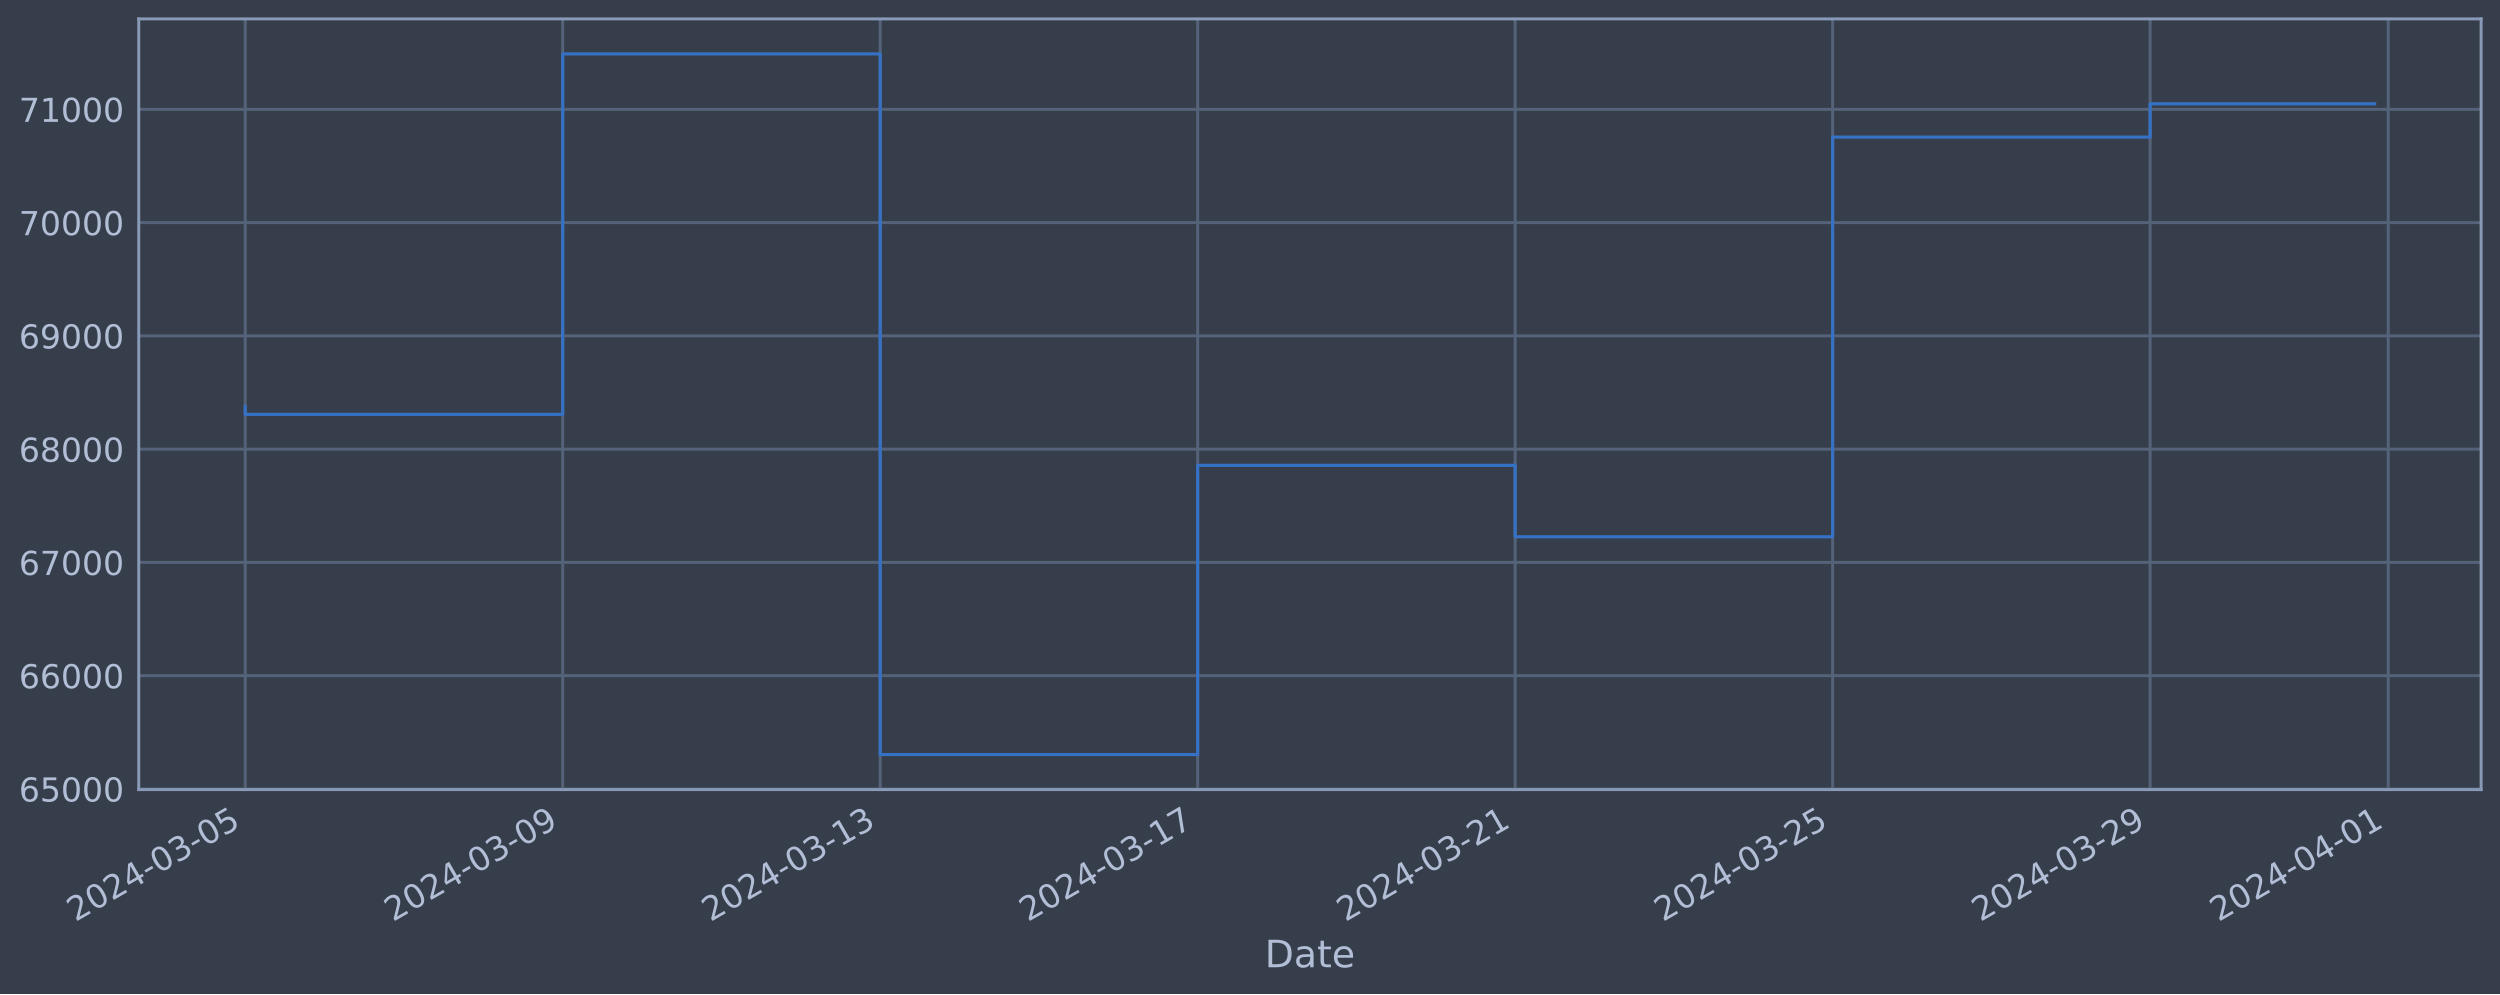
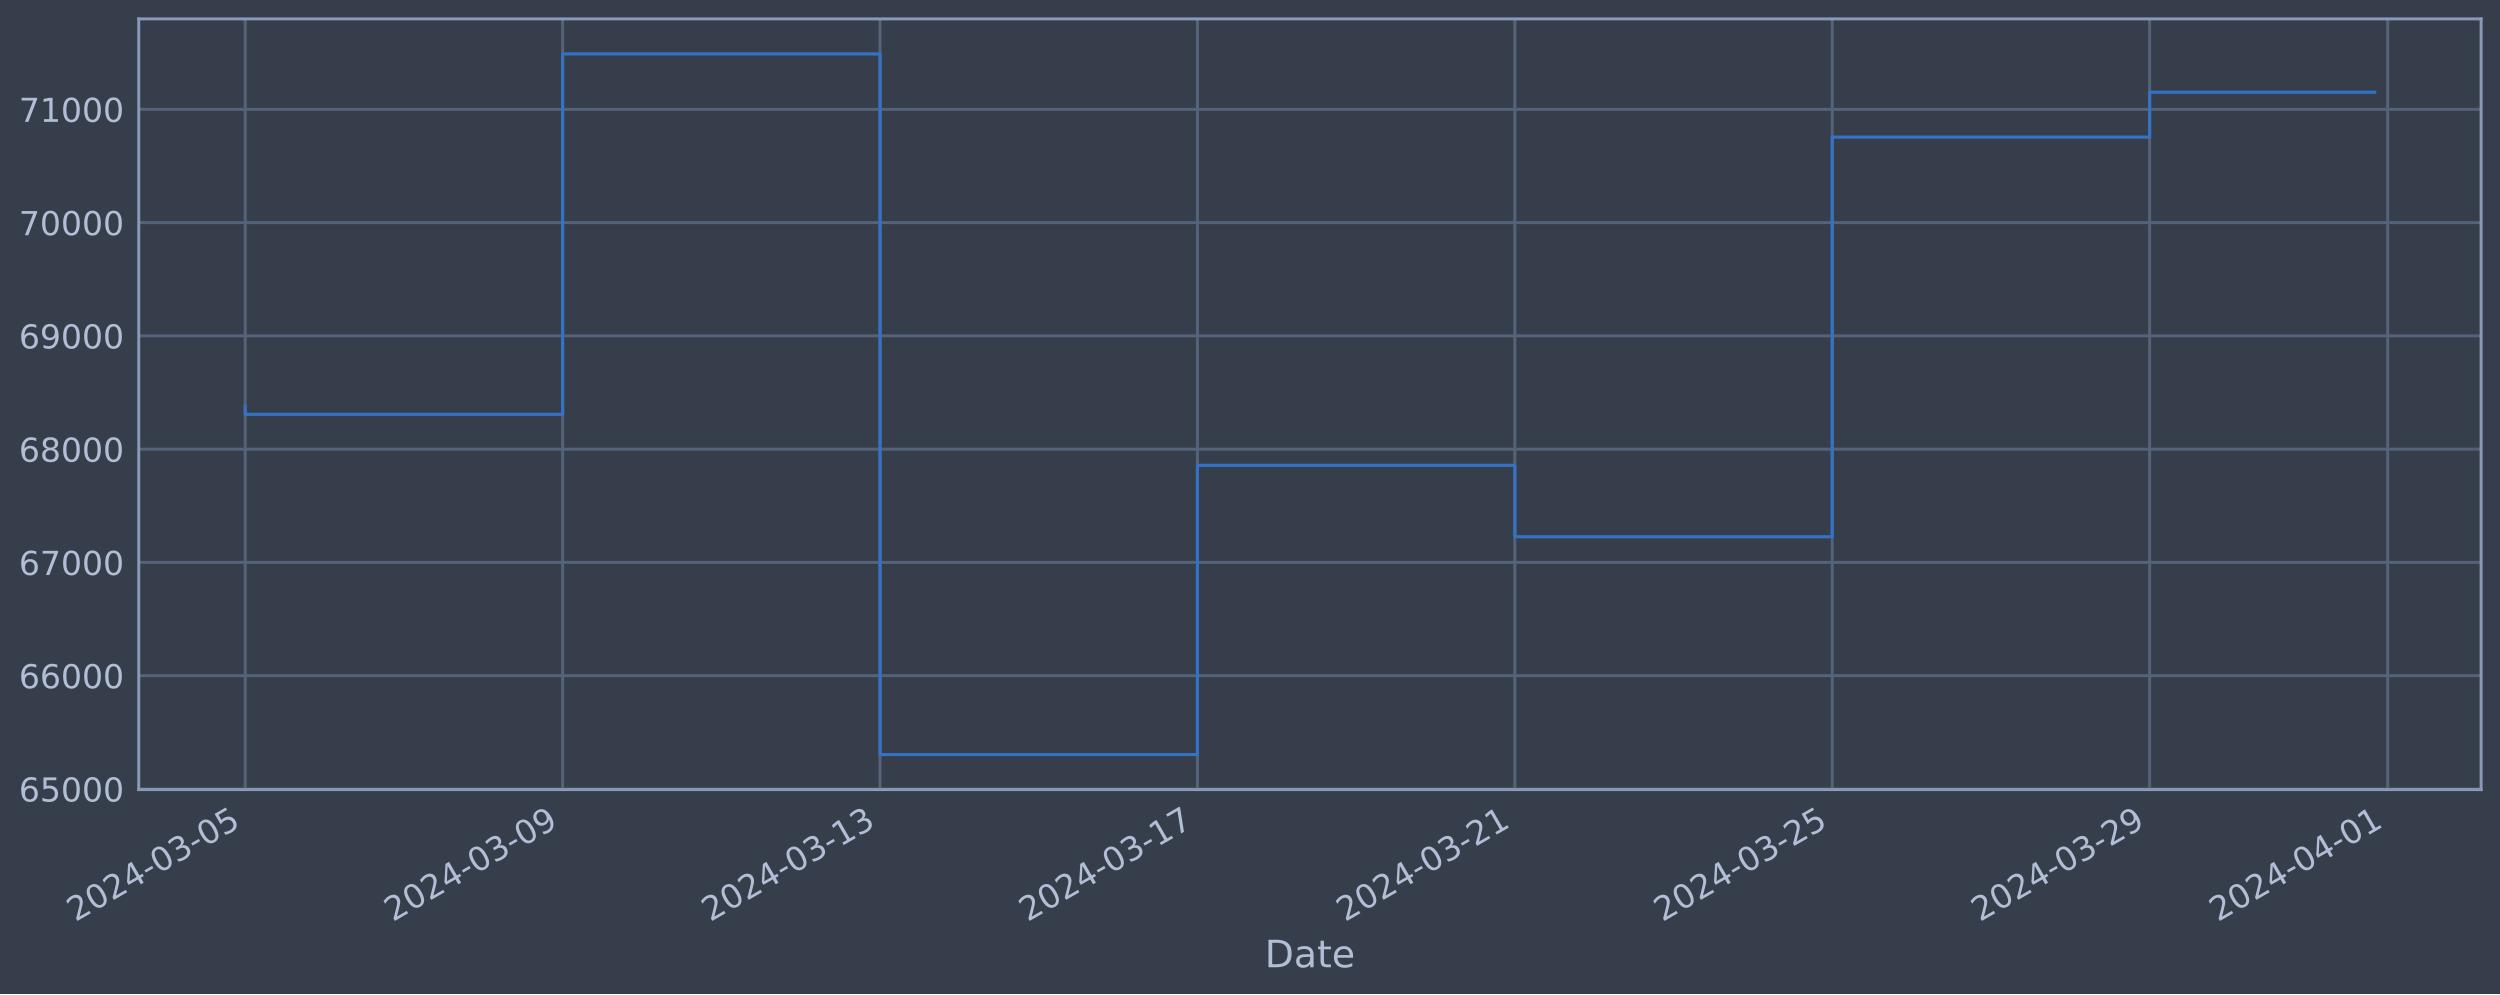
<svg xmlns="http://www.w3.org/2000/svg" xmlns:xlink="http://www.w3.org/1999/xlink" width="952.884pt" height="378.87pt" viewBox="0 0 952.884 378.87" version="1.1">
  <defs>
    <style type="text/css">*{stroke-linejoin: round; stroke-linecap: butt}</style>
  </defs>
  <g id="figure_1">
    <g id="patch_1">
      <path d="M 0 378.87  L 952.884 378.87  L 952.884 0  L 0 0  z " style="fill: #373e4b" />
    </g>
    <g id="axes_1">
      <g id="patch_2">
        <path d="M 52.884 300.96  L 945.684 300.96  L 945.684 7.2  L 52.884 7.2  z " style="fill: #373e4b" />
      </g>
      <g id="matplotlib.axis_1">
        <g id="xtick_1">
          <g id="line2d_1">
-             <path d="M 93.466 300.96  L 93.466 7.2  " clip-path="url(#pc9f051c1b4)" style="fill: none; stroke: #546379; stroke-width: 1.12; stroke-linecap: square" />
+             <path d="M 93.466 300.96  L 93.466 7.2  " clip-path="url(#p8749ef8b62)" style="fill: none; stroke: #546379; stroke-width: 1.12; stroke-linecap: square" />
          </g>
          <g id="line2d_2" />
          <g id="text_1">
            <g style="fill: #b1bed6" transform="translate(28.74006 351.4642) rotate(-30) scale(0.126 -0.126)">
              <defs>
                <path id="DejaVuSans-32" d="M 1228 531  L 3431 531  L 3431 0  L 469 0  L 469 531  Q 828 903 1448 1529  Q 2069 2156 2228 2338  Q 2531 2678 2651 2914  Q 2772 3150 2772 3378  Q 2772 3750 2511 3984  Q 2250 4219 1831 4219  Q 1534 4219 1204 4116  Q 875 4013 500 3803  L 500 4441  Q 881 4594 1212 4672  Q 1544 4750 1819 4750  Q 2544 4750 2975 4387  Q 3406 4025 3406 3419  Q 3406 3131 3298 2873  Q 3191 2616 2906 2266  Q 2828 2175 2409 1742  Q 1991 1309 1228 531  z " transform="scale(0.015625)" />
                <path id="DejaVuSans-30" d="M 2034 4250  Q 1547 4250 1301 3770  Q 1056 3291 1056 2328  Q 1056 1369 1301 889  Q 1547 409 2034 409  Q 2525 409 2770 889  Q 3016 1369 3016 2328  Q 3016 3291 2770 3770  Q 2525 4250 2034 4250  z M 2034 4750  Q 2819 4750 3233 4129  Q 3647 3509 3647 2328  Q 3647 1150 3233 529  Q 2819 -91 2034 -91  Q 1250 -91 836 529  Q 422 1150 422 2328  Q 422 3509 836 4129  Q 1250 4750 2034 4750  z " transform="scale(0.015625)" />
                <path id="DejaVuSans-34" d="M 2419 4116  L 825 1625  L 2419 1625  L 2419 4116  z M 2253 4666  L 3047 4666  L 3047 1625  L 3713 1625  L 3713 1100  L 3047 1100  L 3047 0  L 2419 0  L 2419 1100  L 313 1100  L 313 1709  L 2253 4666  z " transform="scale(0.015625)" />
                <path id="DejaVuSans-2d" d="M 313 2009  L 1997 2009  L 1997 1497  L 313 1497  L 313 2009  z " transform="scale(0.015625)" />
                <path id="DejaVuSans-33" d="M 2597 2516  Q 3050 2419 3304 2112  Q 3559 1806 3559 1356  Q 3559 666 3084 287  Q 2609 -91 1734 -91  Q 1441 -91 1130 -33  Q 819 25 488 141  L 488 750  Q 750 597 1062 519  Q 1375 441 1716 441  Q 2309 441 2620 675  Q 2931 909 2931 1356  Q 2931 1769 2642 2001  Q 2353 2234 1838 2234  L 1294 2234  L 1294 2753  L 1863 2753  Q 2328 2753 2575 2939  Q 2822 3125 2822 3475  Q 2822 3834 2567 4026  Q 2313 4219 1838 4219  Q 1578 4219 1281 4162  Q 984 4106 628 3988  L 628 4550  Q 988 4650 1302 4700  Q 1616 4750 1894 4750  Q 2613 4750 3031 4423  Q 3450 4097 3450 3541  Q 3450 3153 3228 2886  Q 3006 2619 2597 2516  z " transform="scale(0.015625)" />
                <path id="DejaVuSans-35" d="M 691 4666  L 3169 4666  L 3169 4134  L 1269 4134  L 1269 2991  Q 1406 3038 1543 3061  Q 1681 3084 1819 3084  Q 2600 3084 3056 2656  Q 3513 2228 3513 1497  Q 3513 744 3044 326  Q 2575 -91 1722 -91  Q 1428 -91 1123 -41  Q 819 9 494 109  L 494 744  Q 775 591 1075 516  Q 1375 441 1709 441  Q 2250 441 2565 725  Q 2881 1009 2881 1497  Q 2881 1984 2565 2268  Q 2250 2553 1709 2553  Q 1456 2553 1204 2497  Q 953 2441 691 2322  L 691 4666  z " transform="scale(0.015625)" />
              </defs>
              <use xlink:href="#DejaVuSans-32" />
              <use xlink:href="#DejaVuSans-30" x="63.623" />
              <use xlink:href="#DejaVuSans-32" x="127.246" />
              <use xlink:href="#DejaVuSans-34" x="190.869" />
              <use xlink:href="#DejaVuSans-2d" x="254.492" />
              <use xlink:href="#DejaVuSans-30" x="290.576" />
              <use xlink:href="#DejaVuSans-33" x="354.199" />
              <use xlink:href="#DejaVuSans-2d" x="417.822" />
              <use xlink:href="#DejaVuSans-30" x="453.906" />
              <use xlink:href="#DejaVuSans-35" x="517.529" />
            </g>
          </g>
        </g>
        <g id="xtick_2">
          <g id="line2d_3">
-             <path d="M 214.476 300.96  L 214.476 7.2  " clip-path="url(#pc9f051c1b4)" style="fill: none; stroke: #546379; stroke-width: 1.12; stroke-linecap: square" />
+             <path d="M 214.444 300.96  L 214.444 7.2  " clip-path="url(#p8749ef8b62)" style="fill: none; stroke: #546379; stroke-width: 1.12; stroke-linecap: square" />
          </g>
          <g id="line2d_4" />
          <g id="text_2">
-             <g style="fill: #b1bed6" transform="translate(149.75 351.4642) rotate(-30) scale(0.126 -0.126)">
+             <g style="fill: #b1bed6" transform="translate(149.7187 351.4642) rotate(-30) scale(0.126 -0.126)">
              <defs>
                <path id="DejaVuSans-39" d="M 703 97  L 703 672  Q 941 559 1184 500  Q 1428 441 1663 441  Q 2288 441 2617 861  Q 2947 1281 2994 2138  Q 2813 1869 2534 1725  Q 2256 1581 1919 1581  Q 1219 1581 811 2004  Q 403 2428 403 3163  Q 403 3881 828 4315  Q 1253 4750 1959 4750  Q 2769 4750 3195 4129  Q 3622 3509 3622 2328  Q 3622 1225 3098 567  Q 2575 -91 1691 -91  Q 1453 -91 1209 -44  Q 966 3 703 97  z M 1959 2075  Q 2384 2075 2632 2365  Q 2881 2656 2881 3163  Q 2881 3666 2632 3958  Q 2384 4250 1959 4250  Q 1534 4250 1286 3958  Q 1038 3666 1038 3163  Q 1038 2656 1286 2365  Q 1534 2075 1959 2075  z " transform="scale(0.015625)" />
              </defs>
              <use xlink:href="#DejaVuSans-32" />
              <use xlink:href="#DejaVuSans-30" x="63.623" />
              <use xlink:href="#DejaVuSans-32" x="127.246" />
              <use xlink:href="#DejaVuSans-34" x="190.869" />
              <use xlink:href="#DejaVuSans-2d" x="254.492" />
              <use xlink:href="#DejaVuSans-30" x="290.576" />
              <use xlink:href="#DejaVuSans-33" x="354.199" />
              <use xlink:href="#DejaVuSans-2d" x="417.822" />
              <use xlink:href="#DejaVuSans-30" x="453.906" />
              <use xlink:href="#DejaVuSans-39" x="517.529" />
            </g>
          </g>
        </g>
        <g id="xtick_3">
          <g id="line2d_5">
-             <path d="M 335.485 300.96  L 335.485 7.2  " clip-path="url(#pc9f051c1b4)" style="fill: none; stroke: #546379; stroke-width: 1.12; stroke-linecap: square" />
+             <path d="M 335.423 300.96  L 335.423 7.2  " clip-path="url(#p8749ef8b62)" style="fill: none; stroke: #546379; stroke-width: 1.12; stroke-linecap: square" />
          </g>
          <g id="line2d_6" />
          <g id="text_3">
-             <g style="fill: #b1bed6" transform="translate(270.7599 351.4642) rotate(-30) scale(0.126 -0.126)">
+             <g style="fill: #b1bed6" transform="translate(270.6973 351.4642) rotate(-30) scale(0.126 -0.126)">
              <defs>
                <path id="DejaVuSans-31" d="M 794 531  L 1825 531  L 1825 4091  L 703 3866  L 703 4441  L 1819 4666  L 2450 4666  L 2450 531  L 3481 531  L 3481 0  L 794 0  L 794 531  z " transform="scale(0.015625)" />
              </defs>
              <use xlink:href="#DejaVuSans-32" />
              <use xlink:href="#DejaVuSans-30" x="63.623" />
              <use xlink:href="#DejaVuSans-32" x="127.246" />
              <use xlink:href="#DejaVuSans-34" x="190.869" />
              <use xlink:href="#DejaVuSans-2d" x="254.492" />
              <use xlink:href="#DejaVuSans-30" x="290.576" />
              <use xlink:href="#DejaVuSans-33" x="354.199" />
              <use xlink:href="#DejaVuSans-2d" x="417.822" />
              <use xlink:href="#DejaVuSans-31" x="453.906" />
              <use xlink:href="#DejaVuSans-33" x="517.529" />
            </g>
          </g>
        </g>
        <g id="xtick_4">
          <g id="line2d_7">
-             <path d="M 456.495 300.96  L 456.495 7.2  " clip-path="url(#pc9f051c1b4)" style="fill: none; stroke: #546379; stroke-width: 1.12; stroke-linecap: square" />
+             <path d="M 456.401 300.96  L 456.401 7.2  " clip-path="url(#p8749ef8b62)" style="fill: none; stroke: #546379; stroke-width: 1.12; stroke-linecap: square" />
          </g>
          <g id="line2d_8" />
          <g id="text_4">
-             <g style="fill: #b1bed6" transform="translate(391.7699 351.4642) rotate(-30) scale(0.126 -0.126)">
+             <g style="fill: #b1bed6" transform="translate(391.6759 351.4642) rotate(-30) scale(0.126 -0.126)">
              <defs>
                <path id="DejaVuSans-37" d="M 525 4666  L 3525 4666  L 3525 4397  L 1831 0  L 1172 0  L 2766 4134  L 525 4134  L 525 4666  z " transform="scale(0.015625)" />
              </defs>
              <use xlink:href="#DejaVuSans-32" />
              <use xlink:href="#DejaVuSans-30" x="63.623" />
              <use xlink:href="#DejaVuSans-32" x="127.246" />
              <use xlink:href="#DejaVuSans-34" x="190.869" />
              <use xlink:href="#DejaVuSans-2d" x="254.492" />
              <use xlink:href="#DejaVuSans-30" x="290.576" />
              <use xlink:href="#DejaVuSans-33" x="354.199" />
              <use xlink:href="#DejaVuSans-2d" x="417.822" />
              <use xlink:href="#DejaVuSans-31" x="453.906" />
              <use xlink:href="#DejaVuSans-37" x="517.529" />
            </g>
          </g>
        </g>
        <g id="xtick_5">
          <g id="line2d_9">
-             <path d="M 577.505 300.96  L 577.505 7.2  " clip-path="url(#pc9f051c1b4)" style="fill: none; stroke: #546379; stroke-width: 1.12; stroke-linecap: square" />
+             <path d="M 577.38 300.96  L 577.38 7.2  " clip-path="url(#p8749ef8b62)" style="fill: none; stroke: #546379; stroke-width: 1.12; stroke-linecap: square" />
          </g>
          <g id="line2d_10" />
          <g id="text_5">
-             <g style="fill: #b1bed6" transform="translate(512.7798 351.4642) rotate(-30) scale(0.126 -0.126)">
+             <g style="fill: #b1bed6" transform="translate(512.6546 351.4642) rotate(-30) scale(0.126 -0.126)">
              <use xlink:href="#DejaVuSans-32" />
              <use xlink:href="#DejaVuSans-30" x="63.623" />
              <use xlink:href="#DejaVuSans-32" x="127.246" />
              <use xlink:href="#DejaVuSans-34" x="190.869" />
              <use xlink:href="#DejaVuSans-2d" x="254.492" />
              <use xlink:href="#DejaVuSans-30" x="290.576" />
              <use xlink:href="#DejaVuSans-33" x="354.199" />
              <use xlink:href="#DejaVuSans-2d" x="417.822" />
              <use xlink:href="#DejaVuSans-32" x="453.906" />
              <use xlink:href="#DejaVuSans-31" x="517.529" />
            </g>
          </g>
        </g>
        <g id="xtick_6">
          <g id="line2d_11">
-             <path d="M 698.515 300.96  L 698.515 7.2  " clip-path="url(#pc9f051c1b4)" style="fill: none; stroke: #546379; stroke-width: 1.12; stroke-linecap: square" />
+             <path d="M 698.359 300.96  L 698.359 7.2  " clip-path="url(#p8749ef8b62)" style="fill: none; stroke: #546379; stroke-width: 1.12; stroke-linecap: square" />
          </g>
          <g id="line2d_12" />
          <g id="text_6">
-             <g style="fill: #b1bed6" transform="translate(633.7898 351.4642) rotate(-30) scale(0.126 -0.126)">
+             <g style="fill: #b1bed6" transform="translate(633.6332 351.4642) rotate(-30) scale(0.126 -0.126)">
              <use xlink:href="#DejaVuSans-32" />
              <use xlink:href="#DejaVuSans-30" x="63.623" />
              <use xlink:href="#DejaVuSans-32" x="127.246" />
              <use xlink:href="#DejaVuSans-34" x="190.869" />
              <use xlink:href="#DejaVuSans-2d" x="254.492" />
              <use xlink:href="#DejaVuSans-30" x="290.576" />
              <use xlink:href="#DejaVuSans-33" x="354.199" />
              <use xlink:href="#DejaVuSans-2d" x="417.822" />
              <use xlink:href="#DejaVuSans-32" x="453.906" />
              <use xlink:href="#DejaVuSans-35" x="517.529" />
            </g>
          </g>
        </g>
        <g id="xtick_7">
          <g id="line2d_13">
-             <path d="M 819.525 300.96  L 819.525 7.2  " clip-path="url(#pc9f051c1b4)" style="fill: none; stroke: #546379; stroke-width: 1.12; stroke-linecap: square" />
+             <path d="M 819.337 300.96  L 819.337 7.2  " clip-path="url(#p8749ef8b62)" style="fill: none; stroke: #546379; stroke-width: 1.12; stroke-linecap: square" />
          </g>
          <g id="line2d_14" />
          <g id="text_7">
-             <g style="fill: #b1bed6" transform="translate(754.7997 351.4642) rotate(-30) scale(0.126 -0.126)">
+             <g style="fill: #b1bed6" transform="translate(754.6118 351.4642) rotate(-30) scale(0.126 -0.126)">
              <use xlink:href="#DejaVuSans-32" />
              <use xlink:href="#DejaVuSans-30" x="63.623" />
              <use xlink:href="#DejaVuSans-32" x="127.246" />
              <use xlink:href="#DejaVuSans-34" x="190.869" />
              <use xlink:href="#DejaVuSans-2d" x="254.492" />
              <use xlink:href="#DejaVuSans-30" x="290.576" />
              <use xlink:href="#DejaVuSans-33" x="354.199" />
              <use xlink:href="#DejaVuSans-2d" x="417.822" />
              <use xlink:href="#DejaVuSans-32" x="453.906" />
              <use xlink:href="#DejaVuSans-39" x="517.529" />
            </g>
          </g>
        </g>
        <g id="xtick_8">
          <g id="line2d_15">
-             <path d="M 910.283 300.96  L 910.283 7.2  " clip-path="url(#pc9f051c1b4)" style="fill: none; stroke: #546379; stroke-width: 1.12; stroke-linecap: square" />
+             <path d="M 910.071 300.96  L 910.071 7.2  " clip-path="url(#p8749ef8b62)" style="fill: none; stroke: #546379; stroke-width: 1.12; stroke-linecap: square" />
          </g>
          <g id="line2d_16" />
          <g id="text_8">
-             <g style="fill: #b1bed6" transform="translate(845.5572 351.4642) rotate(-30) scale(0.126 -0.126)">
+             <g style="fill: #b1bed6" transform="translate(845.3458 351.4642) rotate(-30) scale(0.126 -0.126)">
              <use xlink:href="#DejaVuSans-32" />
              <use xlink:href="#DejaVuSans-30" x="63.623" />
              <use xlink:href="#DejaVuSans-32" x="127.246" />
              <use xlink:href="#DejaVuSans-34" x="190.869" />
              <use xlink:href="#DejaVuSans-2d" x="254.492" />
              <use xlink:href="#DejaVuSans-30" x="290.576" />
              <use xlink:href="#DejaVuSans-34" x="354.199" />
              <use xlink:href="#DejaVuSans-2d" x="417.822" />
              <use xlink:href="#DejaVuSans-30" x="453.906" />
              <use xlink:href="#DejaVuSans-31" x="517.529" />
            </g>
          </g>
        </g>
        <g id="text_9">
          <g style="fill: #b1bed6" transform="translate(482.0746 368.6753) scale(0.144 -0.144)">
            <defs>
              <path id="DejaVuSans-44" d="M 1259 4147  L 1259 519  L 2022 519  Q 2988 519 3436 956  Q 3884 1394 3884 2338  Q 3884 3275 3436 3711  Q 2988 4147 2022 4147  L 1259 4147  z M 628 4666  L 1925 4666  Q 3281 4666 3915 4102  Q 4550 3538 4550 2338  Q 4550 1131 3912 565  Q 3275 0 1925 0  L 628 0  L 628 4666  z " transform="scale(0.015625)" />
              <path id="DejaVuSans-61" d="M 2194 1759  Q 1497 1759 1228 1600  Q 959 1441 959 1056  Q 959 750 1161 570  Q 1363 391 1709 391  Q 2188 391 2477 730  Q 2766 1069 2766 1631  L 2766 1759  L 2194 1759  z M 3341 1997  L 3341 0  L 2766 0  L 2766 531  Q 2569 213 2275 61  Q 1981 -91 1556 -91  Q 1019 -91 701 211  Q 384 513 384 1019  Q 384 1609 779 1909  Q 1175 2209 1959 2209  L 2766 2209  L 2766 2266  Q 2766 2663 2505 2880  Q 2244 3097 1772 3097  Q 1472 3097 1187 3025  Q 903 2953 641 2809  L 641 3341  Q 956 3463 1253 3523  Q 1550 3584 1831 3584  Q 2591 3584 2966 3190  Q 3341 2797 3341 1997  z " transform="scale(0.015625)" />
              <path id="DejaVuSans-74" d="M 1172 4494  L 1172 3500  L 2356 3500  L 2356 3053  L 1172 3053  L 1172 1153  Q 1172 725 1289 603  Q 1406 481 1766 481  L 2356 481  L 2356 0  L 1766 0  Q 1100 0 847 248  Q 594 497 594 1153  L 594 3053  L 172 3053  L 172 3500  L 594 3500  L 594 4494  L 1172 4494  z " transform="scale(0.015625)" />
              <path id="DejaVuSans-65" d="M 3597 1894  L 3597 1613  L 953 1613  Q 991 1019 1311 708  Q 1631 397 2203 397  Q 2534 397 2845 478  Q 3156 559 3463 722  L 3463 178  Q 3153 47 2828 -22  Q 2503 -91 2169 -91  Q 1331 -91 842 396  Q 353 884 353 1716  Q 353 2575 817 3079  Q 1281 3584 2069 3584  Q 2775 3584 3186 3129  Q 3597 2675 3597 1894  z M 3022 2063  Q 3016 2534 2758 2815  Q 2500 3097 2075 3097  Q 1594 3097 1305 2825  Q 1016 2553 972 2059  L 3022 2063  z " transform="scale(0.015625)" />
            </defs>
            <use xlink:href="#DejaVuSans-44" />
            <use xlink:href="#DejaVuSans-61" x="77.002" />
            <use xlink:href="#DejaVuSans-74" x="138.281" />
            <use xlink:href="#DejaVuSans-65" x="177.49" />
          </g>
        </g>
      </g>
      <g id="matplotlib.axis_2">
        <g id="ytick_1">
          <g id="line2d_17">
-             <path d="M 52.884 300.718  L 945.684 300.718  " clip-path="url(#pc9f051c1b4)" style="fill: none; stroke: #546379; stroke-width: 1.12; stroke-linecap: square" />
+             <path d="M 52.884 300.718  L 945.684 300.718  " clip-path="url(#p8749ef8b62)" style="fill: none; stroke: #546379; stroke-width: 1.12; stroke-linecap: square" />
          </g>
          <g id="line2d_18" />
          <g id="text_10">
            <g style="fill: #b1bed6" transform="translate(7.2 305.5049) scale(0.126 -0.126)">
              <defs>
                <path id="DejaVuSans-36" d="M 2113 2584  Q 1688 2584 1439 2293  Q 1191 2003 1191 1497  Q 1191 994 1439 701  Q 1688 409 2113 409  Q 2538 409 2786 701  Q 3034 994 3034 1497  Q 3034 2003 2786 2293  Q 2538 2584 2113 2584  z M 3366 4563  L 3366 3988  Q 3128 4100 2886 4159  Q 2644 4219 2406 4219  Q 1781 4219 1451 3797  Q 1122 3375 1075 2522  Q 1259 2794 1537 2939  Q 1816 3084 2150 3084  Q 2853 3084 3261 2657  Q 3669 2231 3669 1497  Q 3669 778 3244 343  Q 2819 -91 2113 -91  Q 1303 -91 875 529  Q 447 1150 447 2328  Q 447 3434 972 4092  Q 1497 4750 2381 4750  Q 2619 4750 2861 4703  Q 3103 4656 3366 4563  z " transform="scale(0.015625)" />
              </defs>
              <use xlink:href="#DejaVuSans-36" />
              <use xlink:href="#DejaVuSans-35" x="63.623" />
              <use xlink:href="#DejaVuSans-30" x="127.246" />
              <use xlink:href="#DejaVuSans-30" x="190.869" />
              <use xlink:href="#DejaVuSans-30" x="254.492" />
            </g>
          </g>
        </g>
        <g id="ytick_2">
          <g id="line2d_19">
-             <path d="M 52.884 257.544  L 945.684 257.544  " clip-path="url(#pc9f051c1b4)" style="fill: none; stroke: #546379; stroke-width: 1.12; stroke-linecap: square" />
+             <path d="M 52.884 257.544  L 945.684 257.544  " clip-path="url(#p8749ef8b62)" style="fill: none; stroke: #546379; stroke-width: 1.12; stroke-linecap: square" />
          </g>
          <g id="line2d_20" />
          <g id="text_11">
            <g style="fill: #b1bed6" transform="translate(7.2 262.331) scale(0.126 -0.126)">
              <use xlink:href="#DejaVuSans-36" />
              <use xlink:href="#DejaVuSans-36" x="63.623" />
              <use xlink:href="#DejaVuSans-30" x="127.246" />
              <use xlink:href="#DejaVuSans-30" x="190.869" />
              <use xlink:href="#DejaVuSans-30" x="254.492" />
            </g>
          </g>
        </g>
        <g id="ytick_3">
          <g id="line2d_21">
-             <path d="M 52.884 214.37  L 945.684 214.37  " clip-path="url(#pc9f051c1b4)" style="fill: none; stroke: #546379; stroke-width: 1.12; stroke-linecap: square" />
+             <path d="M 52.884 214.37  L 945.684 214.37  " clip-path="url(#p8749ef8b62)" style="fill: none; stroke: #546379; stroke-width: 1.12; stroke-linecap: square" />
          </g>
          <g id="line2d_22" />
          <g id="text_12">
            <g style="fill: #b1bed6" transform="translate(7.2 219.157) scale(0.126 -0.126)">
              <use xlink:href="#DejaVuSans-36" />
              <use xlink:href="#DejaVuSans-37" x="63.623" />
              <use xlink:href="#DejaVuSans-30" x="127.246" />
              <use xlink:href="#DejaVuSans-30" x="190.869" />
              <use xlink:href="#DejaVuSans-30" x="254.492" />
            </g>
          </g>
        </g>
        <g id="ytick_4">
          <g id="line2d_23">
-             <path d="M 52.884 171.196  L 945.684 171.196  " clip-path="url(#pc9f051c1b4)" style="fill: none; stroke: #546379; stroke-width: 1.12; stroke-linecap: square" />
+             <path d="M 52.884 171.196  L 945.684 171.196  " clip-path="url(#p8749ef8b62)" style="fill: none; stroke: #546379; stroke-width: 1.12; stroke-linecap: square" />
          </g>
          <g id="line2d_24" />
          <g id="text_13">
            <g style="fill: #b1bed6" transform="translate(7.2 175.9831) scale(0.126 -0.126)">
              <defs>
                <path id="DejaVuSans-38" d="M 2034 2216  Q 1584 2216 1326 1975  Q 1069 1734 1069 1313  Q 1069 891 1326 650  Q 1584 409 2034 409  Q 2484 409 2743 651  Q 3003 894 3003 1313  Q 3003 1734 2745 1975  Q 2488 2216 2034 2216  z M 1403 2484  Q 997 2584 770 2862  Q 544 3141 544 3541  Q 544 4100 942 4425  Q 1341 4750 2034 4750  Q 2731 4750 3128 4425  Q 3525 4100 3525 3541  Q 3525 3141 3298 2862  Q 3072 2584 2669 2484  Q 3125 2378 3379 2068  Q 3634 1759 3634 1313  Q 3634 634 3220 271  Q 2806 -91 2034 -91  Q 1263 -91 848 271  Q 434 634 434 1313  Q 434 1759 690 2068  Q 947 2378 1403 2484  z M 1172 3481  Q 1172 3119 1398 2916  Q 1625 2713 2034 2713  Q 2441 2713 2670 2916  Q 2900 3119 2900 3481  Q 2900 3844 2670 4047  Q 2441 4250 2034 4250  Q 1625 4250 1398 4047  Q 1172 3844 1172 3481  z " transform="scale(0.015625)" />
              </defs>
              <use xlink:href="#DejaVuSans-36" />
              <use xlink:href="#DejaVuSans-38" x="63.623" />
              <use xlink:href="#DejaVuSans-30" x="127.246" />
              <use xlink:href="#DejaVuSans-30" x="190.869" />
              <use xlink:href="#DejaVuSans-30" x="254.492" />
            </g>
          </g>
        </g>
        <g id="ytick_5">
          <g id="line2d_25">
-             <path d="M 52.884 128.022  L 945.684 128.022  " clip-path="url(#pc9f051c1b4)" style="fill: none; stroke: #546379; stroke-width: 1.12; stroke-linecap: square" />
+             <path d="M 52.884 128.022  L 945.684 128.022  " clip-path="url(#p8749ef8b62)" style="fill: none; stroke: #546379; stroke-width: 1.12; stroke-linecap: square" />
          </g>
          <g id="line2d_26" />
          <g id="text_14">
            <g style="fill: #b1bed6" transform="translate(7.2 132.8092) scale(0.126 -0.126)">
              <use xlink:href="#DejaVuSans-36" />
              <use xlink:href="#DejaVuSans-39" x="63.623" />
              <use xlink:href="#DejaVuSans-30" x="127.246" />
              <use xlink:href="#DejaVuSans-30" x="190.869" />
              <use xlink:href="#DejaVuSans-30" x="254.492" />
            </g>
          </g>
        </g>
        <g id="ytick_6">
          <g id="line2d_27">
-             <path d="M 52.884 84.848  L 945.684 84.848  " clip-path="url(#pc9f051c1b4)" style="fill: none; stroke: #546379; stroke-width: 1.12; stroke-linecap: square" />
+             <path d="M 52.884 84.848  L 945.684 84.848  " clip-path="url(#p8749ef8b62)" style="fill: none; stroke: #546379; stroke-width: 1.12; stroke-linecap: square" />
          </g>
          <g id="line2d_28" />
          <g id="text_15">
            <g style="fill: #b1bed6" transform="translate(7.2 89.63523) scale(0.126 -0.126)">
              <use xlink:href="#DejaVuSans-37" />
              <use xlink:href="#DejaVuSans-30" x="63.623" />
              <use xlink:href="#DejaVuSans-30" x="127.246" />
              <use xlink:href="#DejaVuSans-30" x="190.869" />
              <use xlink:href="#DejaVuSans-30" x="254.492" />
            </g>
          </g>
        </g>
        <g id="ytick_7">
          <g id="line2d_29">
-             <path d="M 52.884 41.674  L 945.684 41.674  " clip-path="url(#pc9f051c1b4)" style="fill: none; stroke: #546379; stroke-width: 1.12; stroke-linecap: square" />
+             <path d="M 52.884 41.674  L 945.684 41.674  " clip-path="url(#p8749ef8b62)" style="fill: none; stroke: #546379; stroke-width: 1.12; stroke-linecap: square" />
          </g>
          <g id="line2d_30" />
          <g id="text_16">
            <g style="fill: #b1bed6" transform="translate(7.2 46.4613) scale(0.126 -0.126)">
              <use xlink:href="#DejaVuSans-37" />
              <use xlink:href="#DejaVuSans-31" x="63.623" />
              <use xlink:href="#DejaVuSans-30" x="127.246" />
              <use xlink:href="#DejaVuSans-30" x="190.869" />
              <use xlink:href="#DejaVuSans-30" x="254.492" />
            </g>
          </g>
        </g>
      </g>
      <g id="line2d_31">
-         <path d="M 93.466 154.891  L 93.466 157.946  L 214.476 157.946  L 214.476 20.553  L 335.485 20.553  L 335.485 287.607  L 456.495 287.607  L 456.495 177.362  L 577.505 177.362  L 577.505 204.598  L 698.515 204.598  L 698.515 52.265  L 819.525 52.265  L 819.525 39.566  L 905.102 39.566  " clip-path="url(#pc9f051c1b4)" style="fill: none; stroke: #3572c6; stroke-width: 1.2; stroke-linecap: square" />
+         <path d="M 93.466 154.891  L 93.466 157.946  L 214.444 157.946  L 214.444 20.553  L 335.423 20.553  L 335.423 287.607  L 456.401 287.607  L 456.401 177.362  L 577.38 177.362  L 577.38 204.598  L 698.359 204.598  L 698.359 52.265  L 819.337 52.265  L 819.337 35.153  L 905.102 35.153  " clip-path="url(#p8749ef8b62)" style="fill: none; stroke: #3572c6; stroke-width: 1.2; stroke-linecap: square" />
      </g>
      <g id="patch_3">
        <path d="M 52.884 300.96  L 52.884 7.2  " style="fill: none; stroke: #899ab8; stroke-width: 1.12; stroke-linejoin: miter; stroke-linecap: square" />
      </g>
      <g id="patch_4">
        <path d="M 945.684 300.96  L 945.684 7.2  " style="fill: none; stroke: #899ab8; stroke-width: 1.12; stroke-linejoin: miter; stroke-linecap: square" />
      </g>
      <g id="patch_5">
        <path d="M 52.884 300.96  L 945.684 300.96  " style="fill: none; stroke: #899ab8; stroke-width: 1.12; stroke-linejoin: miter; stroke-linecap: square" />
      </g>
      <g id="patch_6">
        <path d="M 52.884 7.2  L 945.684 7.2  " style="fill: none; stroke: #899ab8; stroke-width: 1.12; stroke-linejoin: miter; stroke-linecap: square" />
      </g>
    </g>
  </g>
  <defs>
-     <clipPath id="pc9f051c1b4">
+     <clipPath id="p8749ef8b62">
      <rect x="52.884" y="7.2" width="892.8" height="293.76" />
    </clipPath>
  </defs>
</svg>
